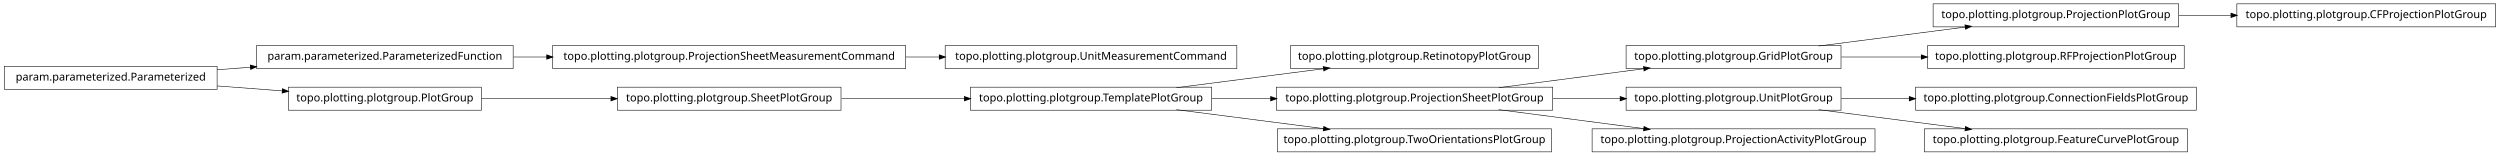
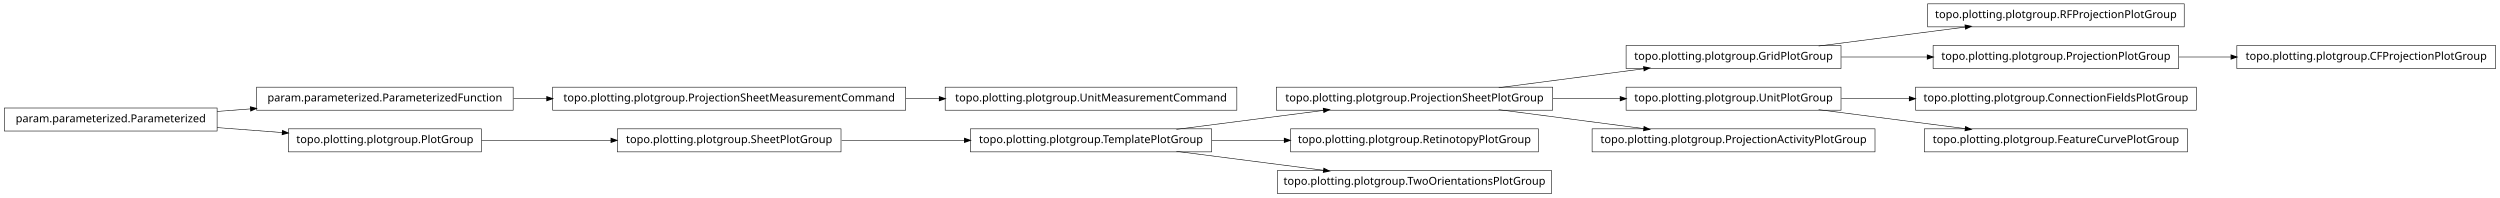
- <svg xmlns="http://www.w3.org/2000/svg" width="2280pt" height="142pt" viewBox="0.00 0.00 2280.00 142.00">
-   <g id="graph1" class="graph" transform="scale(1 1) rotate(0) translate(4 138)">
-     <polygon fill="white" stroke="white" points="-4,5 -4,-138 2277,-138 2277,5 -4,5" />
+ <svg xmlns="http://www.w3.org/2000/svg" width="2280pt" height="180pt" viewBox="0.00 0.00 2280.00 180.00">
+   <g id="graph1" class="graph" transform="scale(1 1) rotate(0) translate(4 176)">
+     <polygon fill="white" stroke="white" points="-4,5 -4,-176 2277,-176 2277,5 -4,5" />
    <g id="node1" class="node">
+       <polygon fill="none" stroke="black" stroke-width="0.5" points="1988,-172.5 1754,-172.5 1754,-151.5 1988,-151.5 1988,-172.5" />
+       <text text-anchor="middle" x="1871" y="-159.5" font-family="Vera" font-size="10.00">topo.plotting.plotgroup.RFProjectionPlotGroup</text>
+     </g>
+     <g id="node2" class="node">
+       <polygon fill="none" stroke="black" stroke-width="0.5" points="1675,-134.5 1479,-134.5 1479,-113.5 1675,-113.5 1675,-134.5" />
+       <text text-anchor="middle" x="1577" y="-121.5" font-family="Vera" font-size="10.00">topo.plotting.plotgroup.GridPlotGroup</text>
+     </g>
+     <g id="edge2" class="edge">
+       <path fill="none" stroke="black" stroke-width="0.5" d="M1654.63,-134.034C1695.83,-139.358 1746.45,-145.902 1788.38,-151.321" />
+       <polygon fill="black" stroke="black" points="1788.26,-153.071 1793.45,-151.976 1788.71,-149.599 1788.26,-153.071" />
+     </g>
+     <g id="node13" class="node">
+       <polygon fill="none" stroke="black" stroke-width="0.5" points="1983,-134.5 1759,-134.5 1759,-113.5 1983,-113.5 1983,-134.5" />
+       <text text-anchor="middle" x="1871" y="-121.5" font-family="Vera" font-size="10.00">topo.plotting.plotgroup.ProjectionPlotGroup</text>
+     </g>
+     <g id="edge10" class="edge">
+       <path fill="none" stroke="black" stroke-width="0.5" d="M1675.31,-124C1700.42,-124 1727.68,-124 1753.65,-124" />
+       <polygon fill="black" stroke="black" points="1753.82,-125.75 1758.82,-124 1753.82,-122.25 1753.82,-125.75" />
+     </g>
+     <g id="node4" class="node">
+       <polygon fill="none" stroke="black" stroke-width="0.5" points="822,-96.5 500,-96.5 500,-75.5 822,-75.5 822,-96.5" />
+       <text text-anchor="middle" x="661" y="-83.5" font-family="Vera" font-size="10.00">topo.plotting.plotgroup.ProjectionSheetMeasurementCommand</text>
+     </g>
+     <g id="node31" class="node">
      <polygon fill="none" stroke="black" stroke-width="0.5" points="1124,-96.5 858,-96.5 858,-75.5 1124,-75.5 1124,-96.5" />
      <text text-anchor="middle" x="991" y="-83.5" font-family="Vera" font-size="10.00">topo.plotting.plotgroup.UnitMeasurementCommand</text>
    </g>
-     <g id="node2" class="node">
-       <polygon fill="none" stroke="black" stroke-width="0.5" points="822,-96.5 500,-96.5 500,-75.5 822,-75.5 822,-96.5" />
-       <text text-anchor="middle" x="661" y="-83.5" font-family="Vera" font-size="10.00">topo.plotting.plotgroup.ProjectionSheetMeasurementCommand</text>
-     </g>
-     <g id="edge2" class="edge">
+     <g id="edge28" class="edge">
      <path fill="none" stroke="black" stroke-width="0.5" d="M822.133,-86C832.304,-86 842.494,-86 852.549,-86" />
      <polygon fill="black" stroke="black" points="852.794,-87.75 857.794,-86 852.794,-84.25 852.794,-87.75" />
    </g>
-     <g id="node4" class="node">
-       <polygon fill="none" stroke="black" stroke-width="0.5" points="1983,-134.5 1759,-134.5 1759,-113.5 1983,-113.5 1983,-134.5" />
-       <text text-anchor="middle" x="1871" y="-121.5" font-family="Vera" font-size="10.00">topo.plotting.plotgroup.ProjectionPlotGroup</text>
+     <g id="node5" class="node">
+       <polygon fill="none" stroke="black" stroke-width="0.5" points="464,-96.5 230,-96.5 230,-75.5 464,-75.5 464,-96.5" />
+       <text text-anchor="middle" x="347" y="-83.5" font-family="Vera" font-size="10.00">param.parameterized.ParameterizedFunction</text>
    </g>
-     <g id="node31" class="node">
+     <g id="edge4" class="edge">
+       <path fill="none" stroke="black" stroke-width="0.5" d="M464.369,-86C474.323,-86 484.506,-86 494.741,-86" />
+       <polygon fill="black" stroke="black" points="494.769,-87.75 499.769,-86 494.769,-84.25 494.769,-87.75" />
+     </g>
+     <g id="node7" class="node">
+       <polygon fill="none" stroke="black" stroke-width="0.5" points="1999,-96.5 1743,-96.5 1743,-75.5 1999,-75.5 1999,-96.5" />
+       <text text-anchor="middle" x="1871" y="-83.5" font-family="Vera" font-size="10.00">topo.plotting.plotgroup.ConnectionFieldsPlotGroup</text>
+     </g>
+     <g id="node8" class="node">
+       <polygon fill="none" stroke="black" stroke-width="0.5" points="1675,-96.5 1479,-96.5 1479,-75.5 1675,-75.5 1675,-96.5" />
+       <text text-anchor="middle" x="1577" y="-83.5" font-family="Vera" font-size="10.00">topo.plotting.plotgroup.UnitPlotGroup</text>
+     </g>
+     <g id="edge6" class="edge">
+       <path fill="none" stroke="black" stroke-width="0.5" d="M1675.31,-86C1695.24,-86 1716.52,-86 1737.44,-86" />
+       <polygon fill="black" stroke="black" points="1737.46,-87.75 1742.46,-86 1737.46,-84.25 1737.46,-87.75" />
+     </g>
+     <g id="node22" class="node">
+       <polygon fill="none" stroke="black" stroke-width="0.5" points="1991,-58.5 1751,-58.5 1751,-37.5 1991,-37.5 1991,-58.5" />
+       <text text-anchor="middle" x="1871" y="-45.5" font-family="Vera" font-size="10.00">topo.plotting.plotgroup.FeatureCurvePlotGroup</text>
+     </g>
+     <g id="edge18" class="edge">
+       <path fill="none" stroke="black" stroke-width="0.5" d="M1654.63,-75.966C1695.83,-70.641 1746.45,-64.098 1788.38,-58.679" />
+       <polygon fill="black" stroke="black" points="1788.71,-60.401 1793.45,-58.024 1788.26,-56.929 1788.71,-60.401" />
+     </g>
+     <g id="node10" class="node">
+       <polygon fill="none" stroke="black" stroke-width="0.5" points="1706,-58.5 1448,-58.5 1448,-37.5 1706,-37.5 1706,-58.5" />
+       <text text-anchor="middle" x="1577" y="-45.5" font-family="Vera" font-size="10.00">topo.plotting.plotgroup.ProjectionActivityPlotGroup</text>
+     </g>
+     <g id="node11" class="node">
+       <polygon fill="none" stroke="black" stroke-width="0.5" points="1412,-96.5 1160,-96.5 1160,-75.5 1412,-75.5 1412,-96.5" />
+       <text text-anchor="middle" x="1286" y="-83.5" font-family="Vera" font-size="10.00">topo.plotting.plotgroup.ProjectionSheetPlotGroup</text>
+     </g>
+     <g id="edge30" class="edge">
+       <path fill="none" stroke="black" stroke-width="0.5" d="M1362.84,-96.034C1403.61,-101.358 1453.73,-107.902 1495.22,-113.321" />
+       <polygon fill="black" stroke="black" points="1495.05,-115.064 1500.24,-113.976 1495.51,-111.593 1495.05,-115.064" />
+     </g>
+     <g id="edge16" class="edge">
+       <path fill="none" stroke="black" stroke-width="0.5" d="M1412.37,-86C1432.87,-86 1453.89,-86 1473.76,-86" />
+       <polygon fill="black" stroke="black" points="1473.78,-87.75 1478.78,-86 1473.78,-84.25 1473.78,-87.75" />
+     </g>
+     <g id="edge8" class="edge">
+       <path fill="none" stroke="black" stroke-width="0.5" d="M1362.84,-75.966C1403.61,-70.641 1453.73,-64.098 1495.22,-58.679" />
+       <polygon fill="black" stroke="black" points="1495.51,-60.407 1500.24,-58.024 1495.05,-56.936 1495.51,-60.407" />
+     </g>
+     <g id="node19" class="node">
      <polygon fill="none" stroke="black" stroke-width="0.5" points="2272,-134.5 2036,-134.5 2036,-113.5 2272,-113.5 2272,-134.5" />
      <text text-anchor="middle" x="2154" y="-121.5" font-family="Vera" font-size="10.00">topo.plotting.plotgroup.CFProjectionPlotGroup</text>
    </g>
-     <g id="edge30" class="edge">
+     <g id="edge14" class="edge">
      <path fill="none" stroke="black" stroke-width="0.5" d="M1983.26,-124C1998.78,-124 2014.8,-124 2030.52,-124" />
      <polygon fill="black" stroke="black" points="2030.84,-125.75 2035.84,-124 2030.84,-122.25 2030.84,-125.75" />
    </g>
-     <g id="node5" class="node">
-       <polygon fill="none" stroke="black" stroke-width="0.5" points="1675,-96.5 1479,-96.5 1479,-75.5 1675,-75.5 1675,-96.5" />
-       <text text-anchor="middle" x="1577" y="-83.5" font-family="Vera" font-size="10.00">topo.plotting.plotgroup.GridPlotGroup</text>
+     <g id="node15" class="node">
+       <polygon fill="none" stroke="black" stroke-width="0.5" points="1399,-58.5 1173,-58.5 1173,-37.5 1399,-37.5 1399,-58.5" />
+       <text text-anchor="middle" x="1286" y="-45.5" font-family="Vera" font-size="10.00">topo.plotting.plotgroup.RetinotopyPlotGroup</text>
    </g>
-     <g id="edge4" class="edge">
-       <path fill="none" stroke="black" stroke-width="0.5" d="M1654.63,-96.034C1695.83,-101.358 1746.45,-107.902 1788.38,-113.321" />
-       <polygon fill="black" stroke="black" points="1788.26,-115.071 1793.45,-113.976 1788.71,-111.599 1788.26,-115.071" />
-     </g>
-     <g id="node26" class="node">
-       <polygon fill="none" stroke="black" stroke-width="0.5" points="1988,-96.5 1754,-96.5 1754,-75.5 1988,-75.5 1988,-96.5" />
-       <text text-anchor="middle" x="1871" y="-83.5" font-family="Vera" font-size="10.00">topo.plotting.plotgroup.RFProjectionPlotGroup</text>
-     </g>
-     <g id="edge24" class="edge">
-       <path fill="none" stroke="black" stroke-width="0.5" d="M1675.31,-86C1698.68,-86 1723.91,-86 1748.23,-86" />
-       <polygon fill="black" stroke="black" points="1748.41,-87.75 1753.41,-86 1748.41,-84.25 1748.41,-87.75" />
-     </g>
-     <g id="node7" class="node">
-       <polygon fill="none" stroke="black" stroke-width="0.5" points="464,-96.5 230,-96.5 230,-75.5 464,-75.5 464,-96.5" />
-       <text text-anchor="middle" x="347" y="-83.5" font-family="Vera" font-size="10.00">param.parameterized.ParameterizedFunction</text>
-     </g>
-     <g id="edge6" class="edge">
-       <path fill="none" stroke="black" stroke-width="0.5" d="M464.369,-86C474.323,-86 484.506,-86 494.741,-86" />
-       <polygon fill="black" stroke="black" points="494.769,-87.75 499.769,-86 494.769,-84.25 494.769,-87.75" />
-     </g>
-     <g id="node9" class="node">
-       <polygon fill="none" stroke="black" stroke-width="0.5" points="1399,-96.5 1173,-96.5 1173,-75.5 1399,-75.5 1399,-96.5" />
-       <text text-anchor="middle" x="1286" y="-83.5" font-family="Vera" font-size="10.00">topo.plotting.plotgroup.RetinotopyPlotGroup</text>
-     </g>
-     <g id="node10" class="node">
+     <g id="node16" class="node">
      <polygon fill="none" stroke="black" stroke-width="0.5" points="1101,-58.5 881,-58.5 881,-37.5 1101,-37.5 1101,-58.5" />
      <text text-anchor="middle" x="991" y="-45.5" font-family="Vera" font-size="10.00">topo.plotting.plotgroup.TemplatePlotGroup</text>
    </g>
-     <g id="edge8" class="edge">
+     <g id="edge34" class="edge">
      <path fill="none" stroke="black" stroke-width="0.5" d="M1068.89,-58.034C1110.23,-63.358 1161.03,-69.902 1203.1,-75.321" />
      <polygon fill="black" stroke="black" points="1203,-77.073 1208.18,-75.976 1203.45,-73.601 1203,-77.073" />
    </g>
-     <g id="node12" class="node">
-       <polygon fill="none" stroke="black" stroke-width="0.5" points="1412,-58.5 1160,-58.5 1160,-37.5 1412,-37.5 1412,-58.5" />
-       <text text-anchor="middle" x="1286" y="-45.5" font-family="Vera" font-size="10.00">topo.plotting.plotgroup.ProjectionSheetPlotGroup</text>
-     </g>
    <g id="edge12" class="edge">
-       <path fill="none" stroke="black" stroke-width="0.5" d="M1101.27,-48C1118.77,-48 1137.02,-48 1154.94,-48" />
-       <polygon fill="black" stroke="black" points="1154.99,-49.75 1159.99,-48 1154.99,-46.25 1154.99,-49.75" />
+       <path fill="none" stroke="black" stroke-width="0.5" d="M1101.27,-48C1122.78,-48 1145.43,-48 1167.2,-48" />
+       <polygon fill="black" stroke="black" points="1167.42,-49.75 1172.42,-48 1167.42,-46.25 1167.42,-49.75" />
    </g>
    <g id="node24" class="node">
      <polygon fill="none" stroke="black" stroke-width="0.5" points="1411,-20.5 1161,-20.5 1161,0.5 1411,0.5 1411,-20.5" />
      <text text-anchor="middle" x="1286" y="-7.5" font-family="Vera" font-size="10.00">topo.plotting.plotgroup.TwoOrientationsPlotGroup</text>
    </g>
-     <g id="edge22" class="edge">
+     <g id="edge20" class="edge">
      <path fill="none" stroke="black" stroke-width="0.5" d="M1068.89,-37.966C1110.23,-32.642 1161.03,-26.098 1203.1,-20.679" />
      <polygon fill="black" stroke="black" points="1203.45,-22.399 1208.18,-20.024 1203,-18.927 1203.45,-22.399" />
    </g>
-     <g id="edge10" class="edge">
-       <path fill="none" stroke="black" stroke-width="0.5" d="M1362.84,-58.034C1403.61,-63.358 1453.73,-69.902 1495.22,-75.321" />
-       <polygon fill="black" stroke="black" points="1495.05,-77.064 1500.24,-75.976 1495.51,-73.593 1495.05,-77.064" />
-     </g>
-     <g id="node21" class="node">
-       <polygon fill="none" stroke="black" stroke-width="0.5" points="1675,-58.5 1479,-58.5 1479,-37.5 1675,-37.5 1675,-58.5" />
-       <text text-anchor="middle" x="1577" y="-45.5" font-family="Vera" font-size="10.00">topo.plotting.plotgroup.UnitPlotGroup</text>
-     </g>
-     <g id="edge26" class="edge">
-       <path fill="none" stroke="black" stroke-width="0.5" d="M1412.37,-48C1432.87,-48 1453.89,-48 1473.76,-48" />
-       <polygon fill="black" stroke="black" points="1473.78,-49.75 1478.78,-48 1473.78,-46.25 1473.78,-49.75" />
-     </g>
-     <g id="node29" class="node">
-       <polygon fill="none" stroke="black" stroke-width="0.5" points="1706,-20.5 1448,-20.5 1448,0.5 1706,0.5 1706,-20.5" />
-       <text text-anchor="middle" x="1577" y="-7.5" font-family="Vera" font-size="10.00">topo.plotting.plotgroup.ProjectionActivityPlotGroup</text>
-     </g>
-     <g id="edge28" class="edge">
-       <path fill="none" stroke="black" stroke-width="0.5" d="M1362.84,-37.966C1403.61,-32.642 1453.73,-26.098 1495.22,-20.679" />
-       <polygon fill="black" stroke="black" points="1495.51,-22.407 1500.24,-20.024 1495.05,-18.936 1495.51,-22.407" />
-     </g>
-     <g id="node15" class="node">
+     <g id="node18" class="node">
      <polygon fill="none" stroke="black" stroke-width="0.5" points="194,-77.5 5.68434e-14,-77.5 0,-56.5 194,-56.5 194,-77.5" />
      <text text-anchor="middle" x="97" y="-64.5" font-family="Vera" font-size="10.00">param.parameterized.Parameterized</text>
    </g>
-     <g id="edge16" class="edge">
+     <g id="edge22" class="edge">
      <path fill="none" stroke="black" stroke-width="0.5" d="M194.014,-74.373C204.04,-75.135 214.319,-75.916 224.575,-76.696" />
      <polygon fill="black" stroke="black" points="224.489,-78.444 229.607,-77.078 224.754,-74.954 224.489,-78.444" />
    </g>
-     <g id="node17" class="node">
+     <g id="node29" class="node">
      <polygon fill="none" stroke="black" stroke-width="0.5" points="435,-58.5 259,-58.5 259,-37.5 435,-37.5 435,-58.5" />
      <text text-anchor="middle" x="347" y="-45.5" font-family="Vera" font-size="10.00">topo.plotting.plotgroup.PlotGroup</text>
    </g>
    <g id="edge32" class="edge">
      <path fill="none" stroke="black" stroke-width="0.5" d="M194.014,-59.627C213.46,-58.149 233.859,-56.599 253.193,-55.129" />
      <polygon fill="black" stroke="black" points="253.764,-56.841 258.617,-54.717 253.499,-53.351 253.764,-56.841" />
    </g>
-     <g id="node16" class="node">
+     <g id="node27" class="node">
      <polygon fill="none" stroke="black" stroke-width="0.5" points="763,-58.5 559,-58.5 559,-37.5 763,-37.5 763,-58.5" />
      <text text-anchor="middle" x="661" y="-45.5" font-family="Vera" font-size="10.00">topo.plotting.plotgroup.SheetPlotGroup</text>
    </g>
-     <g id="edge20" class="edge">
+     <g id="edge24" class="edge">
      <path fill="none" stroke="black" stroke-width="0.5" d="M763.605,-48C799.041,-48 838.979,-48 875.385,-48" />
      <polygon fill="black" stroke="black" points="875.73,-49.75 880.729,-48 875.729,-46.25 875.73,-49.75" />
    </g>
-     <g id="edge14" class="edge">
+     <g id="edge26" class="edge">
      <path fill="none" stroke="black" stroke-width="0.5" d="M435.302,-48C471.932,-48 514.775,-48 553.234,-48" />
      <polygon fill="black" stroke="black" points="553.387,-49.75 558.387,-48 553.387,-46.25 553.387,-49.75" />
    </g>
-     <g id="node20" class="node">
-       <polygon fill="none" stroke="black" stroke-width="0.5" points="1999,-58.5 1743,-58.5 1743,-37.5 1999,-37.5 1999,-58.5" />
-       <text text-anchor="middle" x="1871" y="-45.5" font-family="Vera" font-size="10.00">topo.plotting.plotgroup.ConnectionFieldsPlotGroup</text>
-     </g>
-     <g id="edge18" class="edge">
-       <path fill="none" stroke="black" stroke-width="0.5" d="M1675.31,-48C1695.24,-48 1716.52,-48 1737.44,-48" />
-       <polygon fill="black" stroke="black" points="1737.46,-49.75 1742.46,-48 1737.46,-46.25 1737.46,-49.75" />
-     </g>
-     <g id="node34" class="node">
-       <polygon fill="none" stroke="black" stroke-width="0.5" points="1991,-20.5 1751,-20.5 1751,0.5 1991,0.5 1991,-20.5" />
-       <text text-anchor="middle" x="1871" y="-7.5" font-family="Vera" font-size="10.00">topo.plotting.plotgroup.FeatureCurvePlotGroup</text>
-     </g>
-     <g id="edge34" class="edge">
-       <path fill="none" stroke="black" stroke-width="0.5" d="M1654.63,-37.966C1695.83,-32.642 1746.45,-26.098 1788.38,-20.679" />
-       <polygon fill="black" stroke="black" points="1788.71,-22.401 1793.45,-20.024 1788.26,-18.93 1788.71,-22.401" />
-     </g>
  </g>
</svg>
